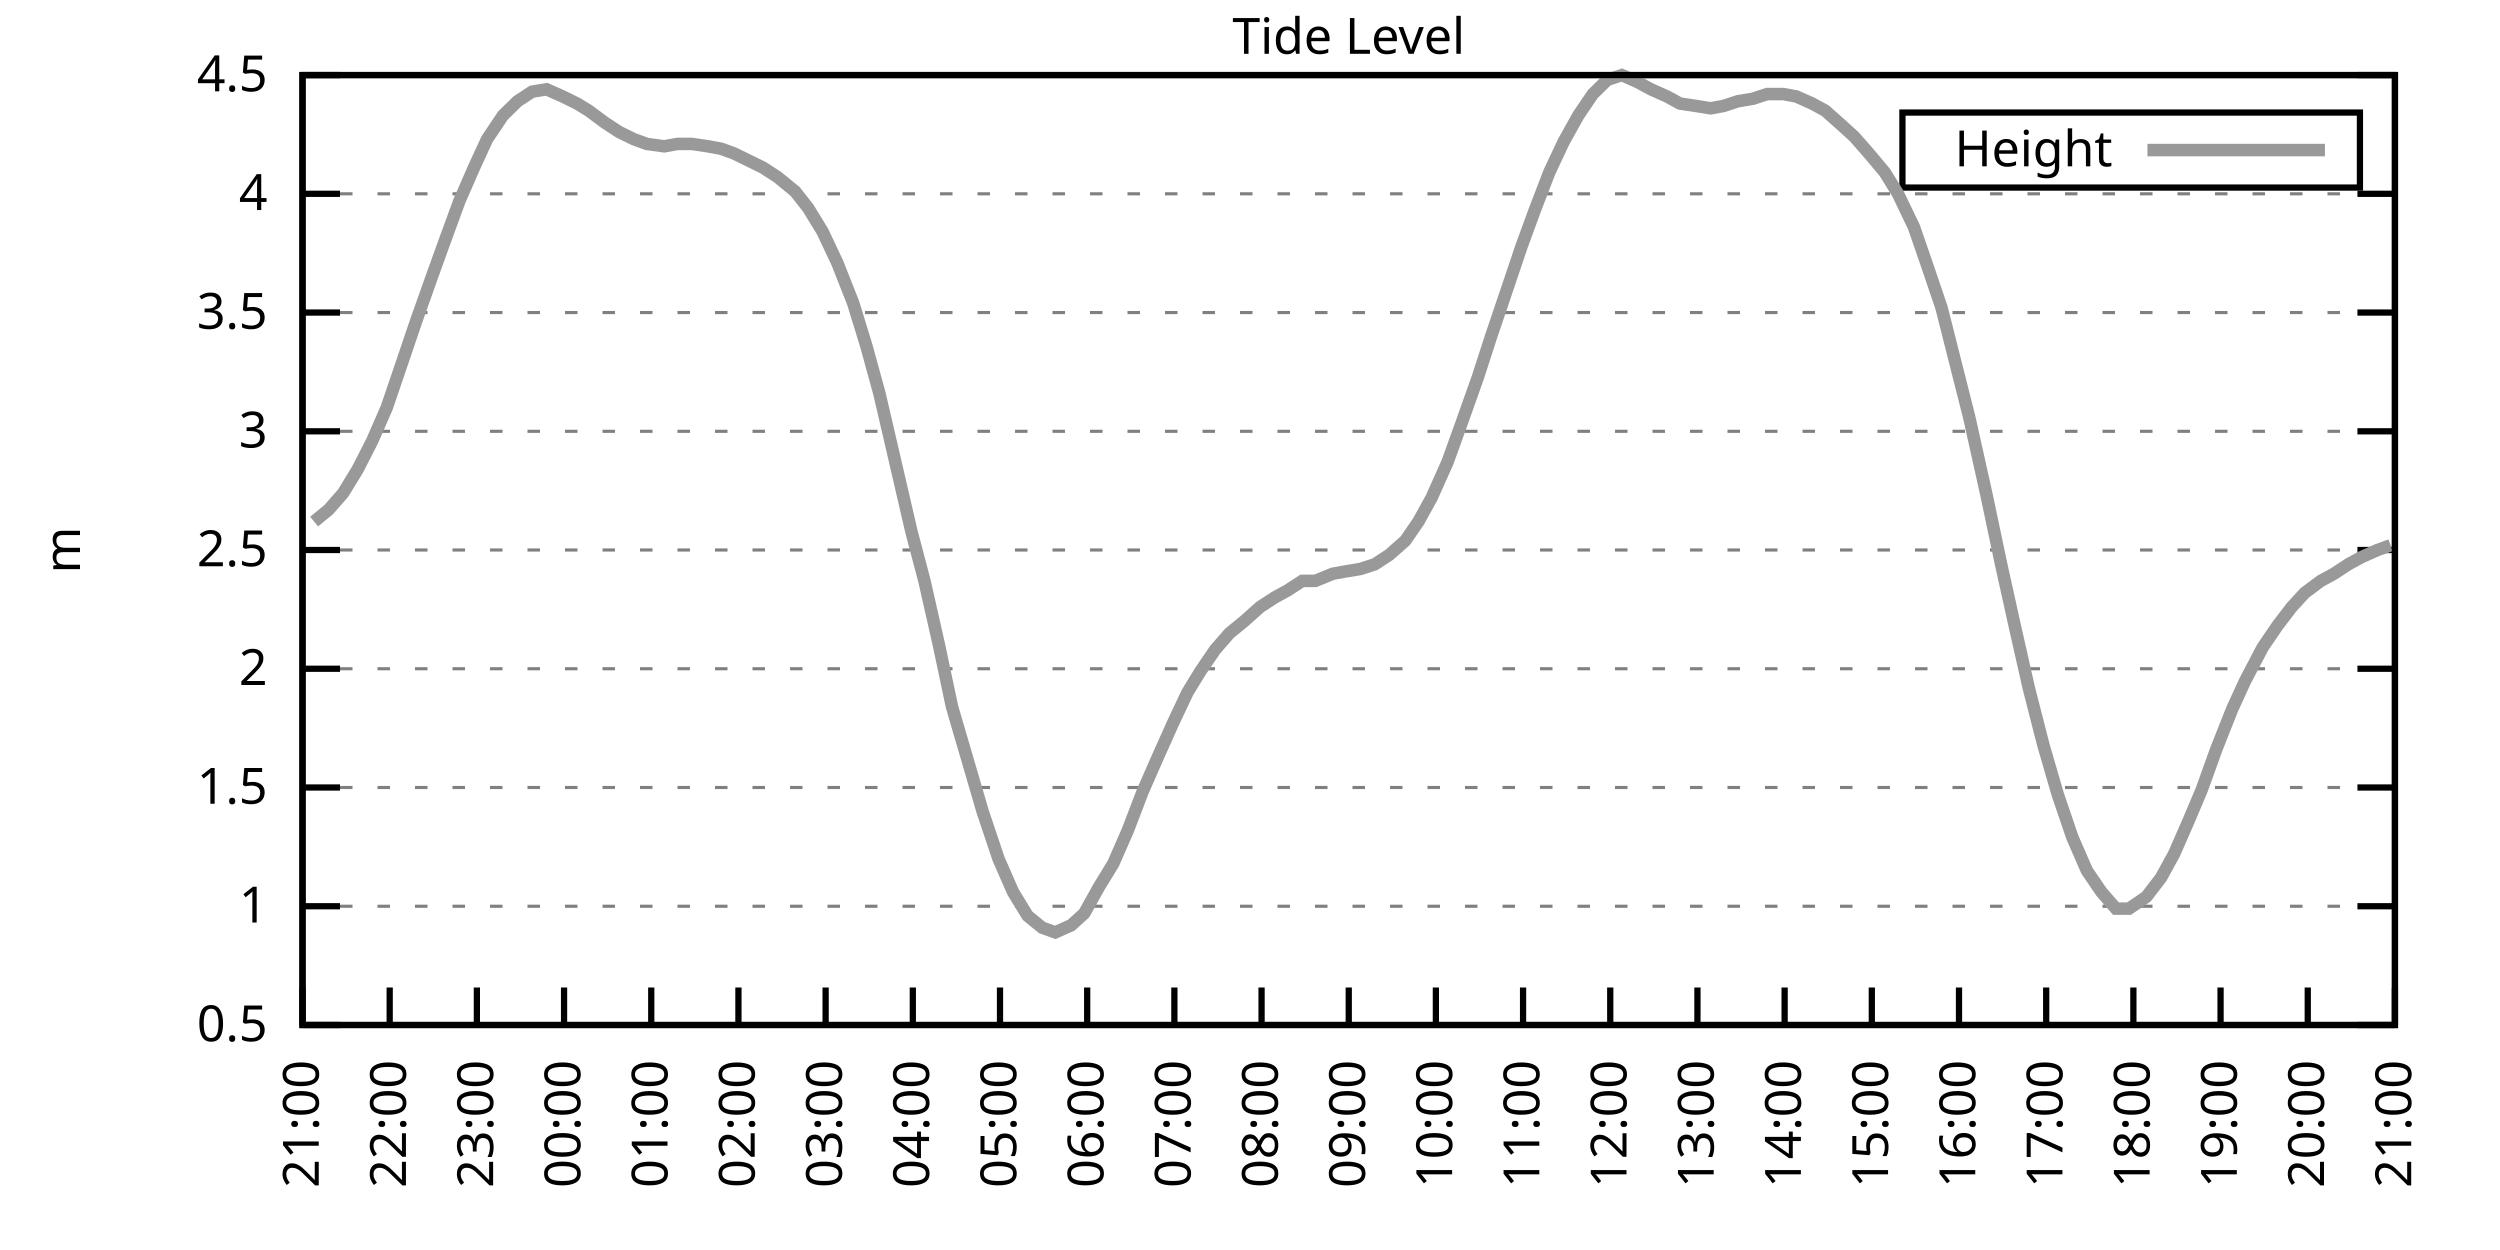
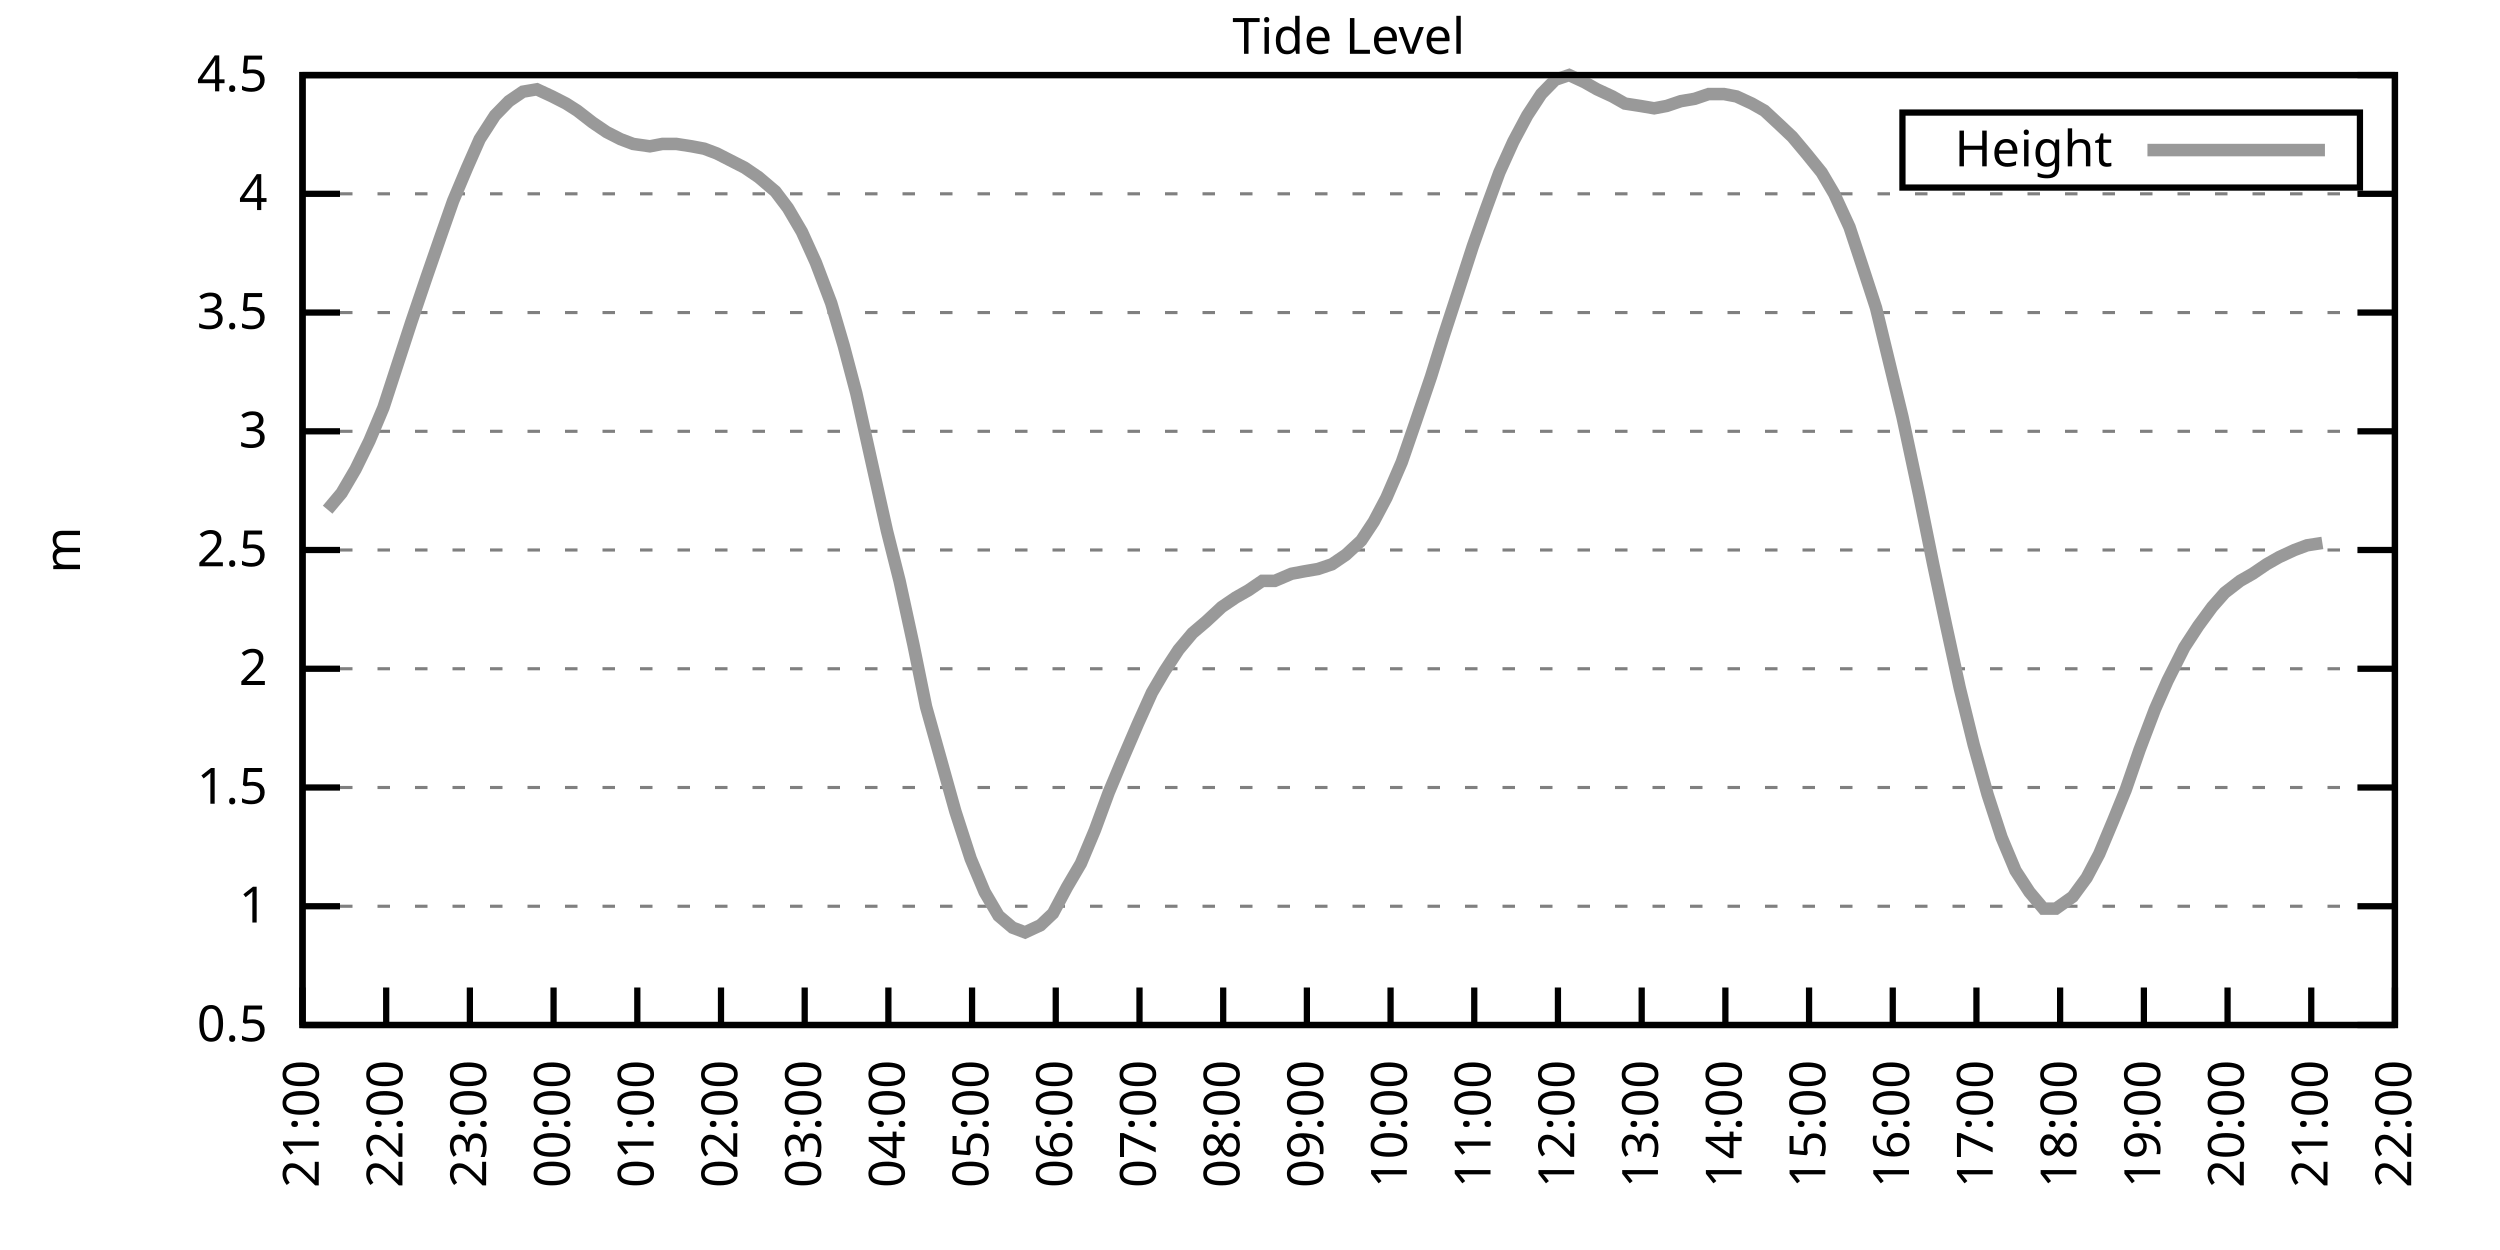
<svg xmlns="http://www.w3.org/2000/svg" xmlns:xlink="http://www.w3.org/1999/xlink" width="400" height="200" viewBox="0 0 400 200">
  <g id="gnuplot_canvas">
    <rect x="0" y="0" width="400" height="200" fill="none" />
    <defs>
      <circle id="gpDot" r="0.5" stroke-width="0.5" stroke="currentColor" />
      <path id="gpPt0" stroke-width="0.333" stroke="currentColor" d="M-1,0 h2 M0,-1 v2" />
      <path id="gpPt1" stroke-width="0.333" stroke="currentColor" d="M-1,-1 L1,1 M1,-1 L-1,1" />
      <path id="gpPt2" stroke-width="0.333" stroke="currentColor" d="M-1,0 L1,0 M0,-1 L0,1 M-1,-1 L1,1 M-1,1 L1,-1" />
      <rect id="gpPt3" stroke-width="0.333" stroke="currentColor" x="-1" y="-1" width="2" height="2" />
      <rect id="gpPt4" stroke-width="0.333" stroke="currentColor" fill="currentColor" x="-1" y="-1" width="2" height="2" />
      <circle id="gpPt5" stroke-width="0.333" stroke="currentColor" cx="0" cy="0" r="1" />
      <use xlink:href="#gpPt5" id="gpPt6" fill="currentColor" stroke="none" />
      <path id="gpPt7" stroke-width="0.333" stroke="currentColor" d="M0,-1.33 L-1.33,0.67 L1.33,0.67 z" />
      <use xlink:href="#gpPt7" id="gpPt8" fill="currentColor" stroke="none" />
      <use xlink:href="#gpPt7" id="gpPt9" stroke="currentColor" transform="rotate(180)" />
      <use xlink:href="#gpPt9" id="gpPt10" fill="currentColor" stroke="none" />
      <use xlink:href="#gpPt3" id="gpPt11" stroke="currentColor" transform="rotate(45)" />
      <use xlink:href="#gpPt11" id="gpPt12" fill="currentColor" stroke="none" />
      <path id="gpPt13" stroke-width="0.333" stroke="currentColor" d="M0,1.330 L1.265,0.411 L0.782,-1.067 L-0.782,-1.076 L-1.265,0.411 z" />
      <use xlink:href="#gpPt13" id="gpPt14" fill="currentColor" stroke="none" />
      <filter id="textbox" filterUnits="objectBoundingBox" x="0" y="0" height="1" width="1">
        <feFlood flood-color="white" flood-opacity="1" result="bgnd" />
        <feComposite in="SourceGraphic" in2="bgnd" operator="atop" />
      </filter>
      <filter id="greybox" filterUnits="objectBoundingBox" x="0" y="0" height="1" width="1">
        <feFlood flood-color="lightgrey" flood-opacity="1" result="grey" />
        <feComposite in="SourceGraphic" in2="grey" operator="atop" />
      </filter>
    </defs>
    <g fill="none" color="white" stroke="currentColor" stroke-width="1.00" stroke-linecap="butt" stroke-linejoin="miter">
</g>
    <g fill="none" color="black" stroke="currentColor" stroke-width="1.00" stroke-linecap="butt" stroke-linejoin="miter">
      <g stroke="none" shape-rendering="crispEdges">
        <polygon fill="rgb(255, 255, 255)" points="48.40,164.00 383.18,164.00 383.18,12.02 48.40,12.02 " />
      </g>
    </g>
    <g fill="none" color="black" stroke="currentColor" stroke-width="1.00" stroke-linecap="butt" stroke-linejoin="miter">
</g>
    <g fill="none" color="black" stroke="black" stroke-width="0.50" stroke-linecap="butt" stroke-linejoin="miter">
</g>
    <g fill="none" color="gray" stroke="currentColor" stroke-width="0.50" stroke-linecap="butt" stroke-linejoin="miter">
      <path stroke="gray" stroke-dasharray="2,4" class="gridline" d="M48.40,164.00 L383.19,164.00  " />
    </g>
    <g fill="none" color="gray" stroke="gray" stroke-width="1.00" stroke-linecap="butt" stroke-linejoin="miter">
</g>
    <g fill="none" color="black" stroke="currentColor" stroke-width="1.00" stroke-linecap="butt" stroke-linejoin="miter">
      <path stroke="black" d="M48.40,164.00 L54.40,164.00 M383.19,164.00 L377.19,164.00  " />
      <g transform="translate(42.80,166.60)" stroke="none" fill="black" font-family="Sans" font-size="8.00" text-anchor="end">
        <text>
          <tspan font-family="Sans"> 0.5</tspan>
        </text>
      </g>
    </g>
    <g fill="none" color="black" stroke="currentColor" stroke-width="1.00" stroke-linecap="butt" stroke-linejoin="miter">
</g>
    <g fill="none" color="black" stroke="black" stroke-width="0.50" stroke-linecap="butt" stroke-linejoin="miter">
</g>
    <g fill="none" color="gray" stroke="currentColor" stroke-width="0.50" stroke-linecap="butt" stroke-linejoin="miter">
      <path stroke="gray" stroke-dasharray="2,4" class="gridline" d="M48.40,145.00 L383.19,145.00  " />
    </g>
    <g fill="none" color="gray" stroke="gray" stroke-width="1.00" stroke-linecap="butt" stroke-linejoin="miter">
</g>
    <g fill="none" color="black" stroke="currentColor" stroke-width="1.00" stroke-linecap="butt" stroke-linejoin="miter">
      <path stroke="black" d="M48.40,145.00 L54.40,145.00 M383.19,145.00 L377.19,145.00  " />
      <g transform="translate(42.80,147.60)" stroke="none" fill="black" font-family="Sans" font-size="8.00" text-anchor="end">
        <text>
          <tspan font-family="Sans"> 1</tspan>
        </text>
      </g>
    </g>
    <g fill="none" color="black" stroke="currentColor" stroke-width="1.00" stroke-linecap="butt" stroke-linejoin="miter">
</g>
    <g fill="none" color="black" stroke="black" stroke-width="0.50" stroke-linecap="butt" stroke-linejoin="miter">
</g>
    <g fill="none" color="gray" stroke="currentColor" stroke-width="0.50" stroke-linecap="butt" stroke-linejoin="miter">
      <path stroke="gray" stroke-dasharray="2,4" class="gridline" d="M48.40,126.00 L383.19,126.00  " />
    </g>
    <g fill="none" color="gray" stroke="gray" stroke-width="1.00" stroke-linecap="butt" stroke-linejoin="miter">
</g>
    <g fill="none" color="black" stroke="currentColor" stroke-width="1.00" stroke-linecap="butt" stroke-linejoin="miter">
      <path stroke="black" d="M48.40,126.00 L54.40,126.00 M383.19,126.00 L377.19,126.00  " />
      <g transform="translate(42.80,128.60)" stroke="none" fill="black" font-family="Sans" font-size="8.00" text-anchor="end">
        <text>
          <tspan font-family="Sans"> 1.5</tspan>
        </text>
      </g>
    </g>
    <g fill="none" color="black" stroke="currentColor" stroke-width="1.00" stroke-linecap="butt" stroke-linejoin="miter">
</g>
    <g fill="none" color="black" stroke="black" stroke-width="0.50" stroke-linecap="butt" stroke-linejoin="miter">
</g>
    <g fill="none" color="gray" stroke="currentColor" stroke-width="0.50" stroke-linecap="butt" stroke-linejoin="miter">
      <path stroke="gray" stroke-dasharray="2,4" class="gridline" d="M48.40,107.00 L383.19,107.00  " />
    </g>
    <g fill="none" color="gray" stroke="gray" stroke-width="1.00" stroke-linecap="butt" stroke-linejoin="miter">
</g>
    <g fill="none" color="black" stroke="currentColor" stroke-width="1.00" stroke-linecap="butt" stroke-linejoin="miter">
      <path stroke="black" d="M48.40,107.00 L54.40,107.00 M383.19,107.00 L377.19,107.00  " />
      <g transform="translate(42.80,109.60)" stroke="none" fill="black" font-family="Sans" font-size="8.00" text-anchor="end">
        <text>
          <tspan font-family="Sans"> 2</tspan>
        </text>
      </g>
    </g>
    <g fill="none" color="black" stroke="currentColor" stroke-width="1.00" stroke-linecap="butt" stroke-linejoin="miter">
</g>
    <g fill="none" color="black" stroke="black" stroke-width="0.50" stroke-linecap="butt" stroke-linejoin="miter">
</g>
    <g fill="none" color="gray" stroke="currentColor" stroke-width="0.50" stroke-linecap="butt" stroke-linejoin="miter">
      <path stroke="gray" stroke-dasharray="2,4" class="gridline" d="M48.40,88.00 L383.19,88.00  " />
    </g>
    <g fill="none" color="gray" stroke="gray" stroke-width="1.00" stroke-linecap="butt" stroke-linejoin="miter">
</g>
    <g fill="none" color="black" stroke="currentColor" stroke-width="1.00" stroke-linecap="butt" stroke-linejoin="miter">
      <path stroke="black" d="M48.40,88.00 L54.40,88.00 M383.19,88.00 L377.19,88.00  " />
      <g transform="translate(42.80,90.60)" stroke="none" fill="black" font-family="Sans" font-size="8.00" text-anchor="end">
        <text>
          <tspan font-family="Sans"> 2.5</tspan>
        </text>
      </g>
    </g>
    <g fill="none" color="black" stroke="currentColor" stroke-width="1.00" stroke-linecap="butt" stroke-linejoin="miter">
</g>
    <g fill="none" color="black" stroke="black" stroke-width="0.50" stroke-linecap="butt" stroke-linejoin="miter">
</g>
    <g fill="none" color="gray" stroke="currentColor" stroke-width="0.50" stroke-linecap="butt" stroke-linejoin="miter">
      <path stroke="gray" stroke-dasharray="2,4" class="gridline" d="M48.40,69.01 L383.19,69.01  " />
    </g>
    <g fill="none" color="gray" stroke="gray" stroke-width="1.00" stroke-linecap="butt" stroke-linejoin="miter">
</g>
    <g fill="none" color="black" stroke="currentColor" stroke-width="1.00" stroke-linecap="butt" stroke-linejoin="miter">
      <path stroke="black" d="M48.40,69.01 L54.40,69.01 M383.19,69.01 L377.19,69.01  " />
      <g transform="translate(42.80,71.61)" stroke="none" fill="black" font-family="Sans" font-size="8.00" text-anchor="end">
        <text>
          <tspan font-family="Sans"> 3</tspan>
        </text>
      </g>
    </g>
    <g fill="none" color="black" stroke="currentColor" stroke-width="1.00" stroke-linecap="butt" stroke-linejoin="miter">
</g>
    <g fill="none" color="black" stroke="black" stroke-width="0.50" stroke-linecap="butt" stroke-linejoin="miter">
</g>
    <g fill="none" color="gray" stroke="currentColor" stroke-width="0.50" stroke-linecap="butt" stroke-linejoin="miter">
      <path stroke="gray" stroke-dasharray="2,4" class="gridline" d="M48.40,50.01 L383.19,50.01  " />
    </g>
    <g fill="none" color="gray" stroke="gray" stroke-width="1.00" stroke-linecap="butt" stroke-linejoin="miter">
</g>
    <g fill="none" color="black" stroke="currentColor" stroke-width="1.00" stroke-linecap="butt" stroke-linejoin="miter">
      <path stroke="black" d="M48.40,50.01 L54.40,50.01 M383.19,50.01 L377.19,50.01  " />
      <g transform="translate(42.80,52.61)" stroke="none" fill="black" font-family="Sans" font-size="8.00" text-anchor="end">
        <text>
          <tspan font-family="Sans"> 3.5</tspan>
        </text>
      </g>
    </g>
    <g fill="none" color="black" stroke="currentColor" stroke-width="1.00" stroke-linecap="butt" stroke-linejoin="miter">
</g>
    <g fill="none" color="black" stroke="black" stroke-width="0.50" stroke-linecap="butt" stroke-linejoin="miter">
</g>
    <g fill="none" color="gray" stroke="currentColor" stroke-width="0.50" stroke-linecap="butt" stroke-linejoin="miter">
      <path stroke="gray" stroke-dasharray="2,4" class="gridline" d="M48.40,31.01 L383.19,31.01  " />
    </g>
    <g fill="none" color="gray" stroke="gray" stroke-width="1.00" stroke-linecap="butt" stroke-linejoin="miter">
</g>
    <g fill="none" color="black" stroke="currentColor" stroke-width="1.00" stroke-linecap="butt" stroke-linejoin="miter">
      <path stroke="black" d="M48.40,31.01 L54.40,31.01 M383.19,31.01 L377.19,31.01  " />
      <g transform="translate(42.80,33.61)" stroke="none" fill="black" font-family="Sans" font-size="8.00" text-anchor="end">
        <text>
          <tspan font-family="Sans"> 4</tspan>
        </text>
      </g>
    </g>
    <g fill="none" color="black" stroke="currentColor" stroke-width="1.00" stroke-linecap="butt" stroke-linejoin="miter">
</g>
    <g fill="none" color="black" stroke="black" stroke-width="0.50" stroke-linecap="butt" stroke-linejoin="miter">
</g>
    <g fill="none" color="gray" stroke="currentColor" stroke-width="0.50" stroke-linecap="butt" stroke-linejoin="miter">
      <path stroke="gray" stroke-dasharray="2,4" class="gridline" d="M48.40,12.01 L383.19,12.01  " />
    </g>
    <g fill="none" color="gray" stroke="gray" stroke-width="1.00" stroke-linecap="butt" stroke-linejoin="miter">
</g>
    <g fill="none" color="black" stroke="currentColor" stroke-width="1.00" stroke-linecap="butt" stroke-linejoin="miter">
      <path stroke="black" d="M48.40,12.01 L54.40,12.01 M383.19,12.01 L377.19,12.01  " />
      <g transform="translate(42.80,14.61)" stroke="none" fill="black" font-family="Sans" font-size="8.00" text-anchor="end">
        <text>
          <tspan font-family="Sans"> 4.5</tspan>
        </text>
      </g>
    </g>
    <g fill="none" color="black" stroke="currentColor" stroke-width="1.00" stroke-linecap="butt" stroke-linejoin="miter">
      <path stroke="black" d="M48.40,164.00 L48.40,158.00  " />
      <g transform="translate(51.00,169.60) rotate(270.00)" stroke="none" fill="black" font-family="Sans" font-size="8.00" text-anchor="end">
        <text>
          <tspan font-family="Sans">21:00</tspan>
        </text>
      </g>
    </g>
    <g fill="none" color="black" stroke="currentColor" stroke-width="1.00" stroke-linecap="butt" stroke-linejoin="miter">
-       <path stroke="black" d="M62.35,164.00 L62.35,158.00  " />
-       <g transform="translate(64.95,169.60) rotate(270.00)" stroke="none" fill="black" font-family="Sans" font-size="8.00" text-anchor="end">
+       <path stroke="black" d="M61.79,164.00 L61.79,158.00  " />
+       <g transform="translate(64.39,169.60) rotate(270.00)" stroke="none" fill="black" font-family="Sans" font-size="8.00" text-anchor="end">
        <text>
          <tspan font-family="Sans">22:00</tspan>
        </text>
      </g>
    </g>
    <g fill="none" color="black" stroke="currentColor" stroke-width="1.00" stroke-linecap="butt" stroke-linejoin="miter">
-       <path stroke="black" d="M76.30,164.00 L76.30,158.00  " />
-       <g transform="translate(78.90,169.60) rotate(270.00)" stroke="none" fill="black" font-family="Sans" font-size="8.00" text-anchor="end">
+       <path stroke="black" d="M75.18,164.00 L75.18,158.00  " />
+       <g transform="translate(77.78,169.60) rotate(270.00)" stroke="none" fill="black" font-family="Sans" font-size="8.00" text-anchor="end">
        <text>
          <tspan font-family="Sans">23:00</tspan>
        </text>
      </g>
    </g>
    <g fill="none" color="black" stroke="currentColor" stroke-width="1.00" stroke-linecap="butt" stroke-linejoin="miter">
-       <path stroke="black" d="M90.25,164.00 L90.25,158.00  " />
-       <g transform="translate(92.85,169.60) rotate(270.00)" stroke="none" fill="black" font-family="Sans" font-size="8.00" text-anchor="end">
+       <path stroke="black" d="M88.57,164.00 L88.57,158.00  " />
+       <g transform="translate(91.17,169.60) rotate(270.00)" stroke="none" fill="black" font-family="Sans" font-size="8.00" text-anchor="end">
        <text>
          <tspan font-family="Sans">00:00</tspan>
        </text>
      </g>
    </g>
    <g fill="none" color="black" stroke="currentColor" stroke-width="1.00" stroke-linecap="butt" stroke-linejoin="miter">
-       <path stroke="black" d="M104.20,164.00 L104.20,158.00  " />
-       <g transform="translate(106.80,169.60) rotate(270.00)" stroke="none" fill="black" font-family="Sans" font-size="8.00" text-anchor="end">
+       <path stroke="black" d="M101.97,164.00 L101.97,158.00  " />
+       <g transform="translate(104.57,169.60) rotate(270.00)" stroke="none" fill="black" font-family="Sans" font-size="8.00" text-anchor="end">
        <text>
          <tspan font-family="Sans">01:00</tspan>
        </text>
      </g>
    </g>
    <g fill="none" color="black" stroke="currentColor" stroke-width="1.00" stroke-linecap="butt" stroke-linejoin="miter">
-       <path stroke="black" d="M118.15,164.00 L118.15,158.00  " />
-       <g transform="translate(120.75,169.60) rotate(270.00)" stroke="none" fill="black" font-family="Sans" font-size="8.00" text-anchor="end">
+       <path stroke="black" d="M115.36,164.00 L115.36,158.00  " />
+       <g transform="translate(117.96,169.60) rotate(270.00)" stroke="none" fill="black" font-family="Sans" font-size="8.00" text-anchor="end">
        <text>
          <tspan font-family="Sans">02:00</tspan>
        </text>
      </g>
    </g>
    <g fill="none" color="black" stroke="currentColor" stroke-width="1.00" stroke-linecap="butt" stroke-linejoin="miter">
-       <path stroke="black" d="M132.10,164.00 L132.10,158.00  " />
-       <g transform="translate(134.70,169.60) rotate(270.00)" stroke="none" fill="black" font-family="Sans" font-size="8.00" text-anchor="end">
+       <path stroke="black" d="M128.75,164.00 L128.75,158.00  " />
+       <g transform="translate(131.35,169.60) rotate(270.00)" stroke="none" fill="black" font-family="Sans" font-size="8.00" text-anchor="end">
        <text>
          <tspan font-family="Sans">03:00</tspan>
        </text>
      </g>
    </g>
    <g fill="none" color="black" stroke="currentColor" stroke-width="1.00" stroke-linecap="butt" stroke-linejoin="miter">
-       <path stroke="black" d="M146.05,164.00 L146.05,158.00  " />
-       <g transform="translate(148.65,169.60) rotate(270.00)" stroke="none" fill="black" font-family="Sans" font-size="8.00" text-anchor="end">
+       <path stroke="black" d="M142.14,164.00 L142.14,158.00  " />
+       <g transform="translate(144.74,169.60) rotate(270.00)" stroke="none" fill="black" font-family="Sans" font-size="8.00" text-anchor="end">
        <text>
          <tspan font-family="Sans">04:00</tspan>
        </text>
      </g>
    </g>
    <g fill="none" color="black" stroke="currentColor" stroke-width="1.00" stroke-linecap="butt" stroke-linejoin="miter">
-       <path stroke="black" d="M160.00,164.00 L160.00,158.00  " />
-       <g transform="translate(162.60,169.60) rotate(270.00)" stroke="none" fill="black" font-family="Sans" font-size="8.00" text-anchor="end">
+       <path stroke="black" d="M155.53,164.00 L155.53,158.00  " />
+       <g transform="translate(158.13,169.60) rotate(270.00)" stroke="none" fill="black" font-family="Sans" font-size="8.00" text-anchor="end">
        <text>
          <tspan font-family="Sans">05:00</tspan>
        </text>
      </g>
    </g>
    <g fill="none" color="black" stroke="currentColor" stroke-width="1.00" stroke-linecap="butt" stroke-linejoin="miter">
-       <path stroke="black" d="M173.95,164.00 L173.95,158.00  " />
-       <g transform="translate(176.55,169.60) rotate(270.00)" stroke="none" fill="black" font-family="Sans" font-size="8.00" text-anchor="end">
+       <path stroke="black" d="M168.92,164.00 L168.92,158.00  " />
+       <g transform="translate(171.52,169.60) rotate(270.00)" stroke="none" fill="black" font-family="Sans" font-size="8.00" text-anchor="end">
        <text>
          <tspan font-family="Sans">06:00</tspan>
        </text>
      </g>
    </g>
    <g fill="none" color="black" stroke="currentColor" stroke-width="1.00" stroke-linecap="butt" stroke-linejoin="miter">
-       <path stroke="black" d="M187.90,164.00 L187.90,158.00  " />
-       <g transform="translate(190.50,169.60) rotate(270.00)" stroke="none" fill="black" font-family="Sans" font-size="8.00" text-anchor="end">
+       <path stroke="black" d="M182.32,164.00 L182.32,158.00  " />
+       <g transform="translate(184.92,169.60) rotate(270.00)" stroke="none" fill="black" font-family="Sans" font-size="8.00" text-anchor="end">
        <text>
          <tspan font-family="Sans">07:00</tspan>
        </text>
      </g>
    </g>
    <g fill="none" color="black" stroke="currentColor" stroke-width="1.00" stroke-linecap="butt" stroke-linejoin="miter">
-       <path stroke="black" d="M201.85,164.00 L201.85,158.00  " />
-       <g transform="translate(204.45,169.60) rotate(270.00)" stroke="none" fill="black" font-family="Sans" font-size="8.00" text-anchor="end">
+       <path stroke="black" d="M195.71,164.00 L195.71,158.00  " />
+       <g transform="translate(198.31,169.60) rotate(270.00)" stroke="none" fill="black" font-family="Sans" font-size="8.00" text-anchor="end">
        <text>
          <tspan font-family="Sans">08:00</tspan>
        </text>
      </g>
    </g>
    <g fill="none" color="black" stroke="currentColor" stroke-width="1.00" stroke-linecap="butt" stroke-linejoin="miter">
-       <path stroke="black" d="M215.80,164.00 L215.80,158.00  " />
-       <g transform="translate(218.40,169.60) rotate(270.00)" stroke="none" fill="black" font-family="Sans" font-size="8.00" text-anchor="end">
+       <path stroke="black" d="M209.10,164.00 L209.10,158.00  " />
+       <g transform="translate(211.70,169.60) rotate(270.00)" stroke="none" fill="black" font-family="Sans" font-size="8.00" text-anchor="end">
        <text>
          <tspan font-family="Sans">09:00</tspan>
        </text>
      </g>
    </g>
    <g fill="none" color="black" stroke="currentColor" stroke-width="1.00" stroke-linecap="butt" stroke-linejoin="miter">
-       <path stroke="black" d="M229.74,164.00 L229.74,158.00  " />
-       <g transform="translate(232.34,169.60) rotate(270.00)" stroke="none" fill="black" font-family="Sans" font-size="8.00" text-anchor="end">
+       <path stroke="black" d="M222.49,164.00 L222.49,158.00  " />
+       <g transform="translate(225.09,169.60) rotate(270.00)" stroke="none" fill="black" font-family="Sans" font-size="8.00" text-anchor="end">
        <text>
          <tspan font-family="Sans">10:00</tspan>
        </text>
      </g>
    </g>
    <g fill="none" color="black" stroke="currentColor" stroke-width="1.00" stroke-linecap="butt" stroke-linejoin="miter">
-       <path stroke="black" d="M243.69,164.00 L243.69,158.00  " />
-       <g transform="translate(246.29,169.60) rotate(270.00)" stroke="none" fill="black" font-family="Sans" font-size="8.00" text-anchor="end">
+       <path stroke="black" d="M235.88,164.00 L235.88,158.00  " />
+       <g transform="translate(238.48,169.60) rotate(270.00)" stroke="none" fill="black" font-family="Sans" font-size="8.00" text-anchor="end">
        <text>
          <tspan font-family="Sans">11:00</tspan>
        </text>
      </g>
    </g>
    <g fill="none" color="black" stroke="currentColor" stroke-width="1.00" stroke-linecap="butt" stroke-linejoin="miter">
-       <path stroke="black" d="M257.64,164.00 L257.64,158.00  " />
-       <g transform="translate(260.24,169.60) rotate(270.00)" stroke="none" fill="black" font-family="Sans" font-size="8.00" text-anchor="end">
+       <path stroke="black" d="M249.27,164.00 L249.27,158.00  " />
+       <g transform="translate(251.87,169.60) rotate(270.00)" stroke="none" fill="black" font-family="Sans" font-size="8.00" text-anchor="end">
        <text>
          <tspan font-family="Sans">12:00</tspan>
        </text>
      </g>
    </g>
    <g fill="none" color="black" stroke="currentColor" stroke-width="1.00" stroke-linecap="butt" stroke-linejoin="miter">
-       <path stroke="black" d="M271.59,164.00 L271.59,158.00  " />
-       <g transform="translate(274.19,169.60) rotate(270.00)" stroke="none" fill="black" font-family="Sans" font-size="8.00" text-anchor="end">
+       <path stroke="black" d="M262.67,164.00 L262.67,158.00  " />
+       <g transform="translate(265.27,169.60) rotate(270.00)" stroke="none" fill="black" font-family="Sans" font-size="8.00" text-anchor="end">
        <text>
          <tspan font-family="Sans">13:00</tspan>
        </text>
      </g>
    </g>
    <g fill="none" color="black" stroke="currentColor" stroke-width="1.00" stroke-linecap="butt" stroke-linejoin="miter">
-       <path stroke="black" d="M285.54,164.00 L285.54,158.00  " />
-       <g transform="translate(288.14,169.60) rotate(270.00)" stroke="none" fill="black" font-family="Sans" font-size="8.00" text-anchor="end">
+       <path stroke="black" d="M276.06,164.00 L276.06,158.00  " />
+       <g transform="translate(278.66,169.60) rotate(270.00)" stroke="none" fill="black" font-family="Sans" font-size="8.00" text-anchor="end">
        <text>
          <tspan font-family="Sans">14:00</tspan>
        </text>
      </g>
    </g>
    <g fill="none" color="black" stroke="currentColor" stroke-width="1.00" stroke-linecap="butt" stroke-linejoin="miter">
-       <path stroke="black" d="M299.49,164.00 L299.49,158.00  " />
-       <g transform="translate(302.09,169.60) rotate(270.00)" stroke="none" fill="black" font-family="Sans" font-size="8.00" text-anchor="end">
+       <path stroke="black" d="M289.45,164.00 L289.45,158.00  " />
+       <g transform="translate(292.05,169.60) rotate(270.00)" stroke="none" fill="black" font-family="Sans" font-size="8.00" text-anchor="end">
        <text>
          <tspan font-family="Sans">15:00</tspan>
        </text>
      </g>
    </g>
    <g fill="none" color="black" stroke="currentColor" stroke-width="1.00" stroke-linecap="butt" stroke-linejoin="miter">
-       <path stroke="black" d="M313.44,164.00 L313.44,158.00  " />
-       <g transform="translate(316.04,169.60) rotate(270.00)" stroke="none" fill="black" font-family="Sans" font-size="8.00" text-anchor="end">
+       <path stroke="black" d="M302.84,164.00 L302.84,158.00  " />
+       <g transform="translate(305.44,169.60) rotate(270.00)" stroke="none" fill="black" font-family="Sans" font-size="8.00" text-anchor="end">
        <text>
          <tspan font-family="Sans">16:00</tspan>
        </text>
      </g>
    </g>
    <g fill="none" color="black" stroke="currentColor" stroke-width="1.00" stroke-linecap="butt" stroke-linejoin="miter">
-       <path stroke="black" d="M327.39,164.00 L327.39,158.00  " />
-       <g transform="translate(329.99,169.60) rotate(270.00)" stroke="none" fill="black" font-family="Sans" font-size="8.00" text-anchor="end">
+       <path stroke="black" d="M316.23,164.00 L316.23,158.00  " />
+       <g transform="translate(318.83,169.60) rotate(270.00)" stroke="none" fill="black" font-family="Sans" font-size="8.00" text-anchor="end">
        <text>
          <tspan font-family="Sans">17:00</tspan>
        </text>
      </g>
    </g>
    <g fill="none" color="black" stroke="currentColor" stroke-width="1.00" stroke-linecap="butt" stroke-linejoin="miter">
-       <path stroke="black" d="M341.34,164.00 L341.34,158.00  " />
-       <g transform="translate(343.94,169.60) rotate(270.00)" stroke="none" fill="black" font-family="Sans" font-size="8.00" text-anchor="end">
+       <path stroke="black" d="M329.62,164.00 L329.62,158.00  " />
+       <g transform="translate(332.22,169.60) rotate(270.00)" stroke="none" fill="black" font-family="Sans" font-size="8.00" text-anchor="end">
        <text>
          <tspan font-family="Sans">18:00</tspan>
        </text>
      </g>
    </g>
    <g fill="none" color="black" stroke="currentColor" stroke-width="1.00" stroke-linecap="butt" stroke-linejoin="miter">
-       <path stroke="black" d="M355.29,164.00 L355.29,158.00  " />
-       <g transform="translate(357.89,169.60) rotate(270.00)" stroke="none" fill="black" font-family="Sans" font-size="8.00" text-anchor="end">
+       <path stroke="black" d="M343.02,164.00 L343.02,158.00  " />
+       <g transform="translate(345.62,169.60) rotate(270.00)" stroke="none" fill="black" font-family="Sans" font-size="8.00" text-anchor="end">
        <text>
          <tspan font-family="Sans">19:00</tspan>
        </text>
      </g>
    </g>
    <g fill="none" color="black" stroke="currentColor" stroke-width="1.00" stroke-linecap="butt" stroke-linejoin="miter">
-       <path stroke="black" d="M369.24,164.00 L369.24,158.00  " />
-       <g transform="translate(371.84,169.60) rotate(270.00)" stroke="none" fill="black" font-family="Sans" font-size="8.00" text-anchor="end">
+       <path stroke="black" d="M356.41,164.00 L356.41,158.00  " />
+       <g transform="translate(359.01,169.60) rotate(270.00)" stroke="none" fill="black" font-family="Sans" font-size="8.00" text-anchor="end">
        <text>
          <tspan font-family="Sans">20:00</tspan>
+         </text>
+       </g>
+     </g>
+     <g fill="none" color="black" stroke="currentColor" stroke-width="1.00" stroke-linecap="butt" stroke-linejoin="miter">
+       <path stroke="black" d="M369.80,164.00 L369.80,158.00  " />
+       <g transform="translate(372.40,169.60) rotate(270.00)" stroke="none" fill="black" font-family="Sans" font-size="8.00" text-anchor="end">
+         <text>
+           <tspan font-family="Sans">21:00</tspan>
        </text>
      </g>
    </g>
    <g fill="none" color="black" stroke="currentColor" stroke-width="1.00" stroke-linecap="butt" stroke-linejoin="miter">
      <path stroke="black" d="M383.19,164.00 L383.19,158.00  " />
      <g transform="translate(385.79,169.60) rotate(270.00)" stroke="none" fill="black" font-family="Sans" font-size="8.00" text-anchor="end">
        <text>
-           <tspan font-family="Sans">21:00</tspan>
+           <tspan font-family="Sans">22:00</tspan>
        </text>
      </g>
    </g>
    <g fill="none" color="black" stroke="currentColor" stroke-width="1.00" stroke-linecap="butt" stroke-linejoin="miter">
</g>
    <g fill="none" color="black" stroke="currentColor" stroke-width="1.00" stroke-linecap="butt" stroke-linejoin="miter">
      <path stroke="black" d="M48.40,12.01 L48.40,164.00 L383.19,164.00 L383.19,12.01 L48.40,12.01 Z  " />
    </g>
    <g fill="none" color="black" stroke="currentColor" stroke-width="1.00" stroke-linecap="butt" stroke-linejoin="miter">
</g>
    <g fill="none" color="black" stroke="currentColor" stroke-width="1.00" stroke-linecap="butt" stroke-linejoin="miter">
      <path stroke="black" d="M304.39,30.01 L304.39,18.01 L377.59,18.01 L377.59,30.01 L304.39,30.01 Z  " />
    </g>
    <g id="Tide_level_plot_1">
      <g fill="none" color="white" stroke="black" stroke-width="2.00" stroke-linecap="butt" stroke-linejoin="miter">
</g>
      <g fill="none" color="black" stroke="currentColor" stroke-width="2.00" stroke-linecap="butt" stroke-linejoin="miter">
        <g transform="translate(337.99,26.61)" stroke="none" fill="black" font-family="Sans" font-size="8.00" text-anchor="end">
          <text>
            <tspan font-family="Sans">Height</tspan>
          </text>
        </g>
      </g>
      <g fill="none" color="black" stroke="currentColor" stroke-width="2.00" stroke-linecap="butt" stroke-linejoin="miter">
-         <path stroke="rgb(153, 153, 153)" d="M343.59,24.01 L371.99,24.01 M50.26,83.45 L52.58,81.55 L54.91,78.89 L57.23,75.09 L59.56,70.53 L61.88,65.21   L64.21,58.37 L66.53,51.53 L69.09,44.31 L71.42,37.85 L73.51,32.15 L75.83,26.83 L77.93,22.27 L80.48,18.47   L82.81,16.19 L85.13,14.67 L87.46,14.29 L90.02,15.43 L92.34,16.57 L94.20,17.71 L96.76,19.61 L99.08,21.13   L101.41,22.27 L103.50,23.03 L106.29,23.41 L108.38,23.03 L110.71,23.03 L113.27,23.41 L115.36,23.79 L117.45,24.55   L119.78,25.69 L122.10,26.83 L124.43,28.35 L127.22,30.63 L129.31,33.29 L131.63,37.09 L133.96,42.03 L136.51,48.49   L138.61,55.33 L140.70,62.93 L143.26,73.95 L145.81,84.97 L147.91,92.94 L150.23,103.20 L152.32,113.08 L154.88,121.82   L157.21,129.80 L159.76,137.40 L162.09,142.72 L164.41,146.52 L166.74,148.42 L168.83,149.18 L171.39,148.04 L173.48,146.14   L175.81,141.96 L178.13,138.16 L180.46,132.84 L182.78,126.76 L185.11,121.44 L187.66,115.74 L189.99,110.80 L192.08,107.38   L194.41,103.96 L196.73,101.30 L199.06,99.40 L201.61,97.12 L203.94,95.60 L206.03,94.46 L208.36,92.94 L210.45,92.94   L213.24,91.80 L215.33,91.42 L217.65,91.04 L219.98,90.28 L222.30,88.76 L224.86,86.49 L226.95,83.45 L229.05,79.65   L231.60,73.95 L233.93,67.49 L236.49,60.27 L238.58,53.81 L240.90,46.97 L243.46,39.37 L245.55,33.67 L247.88,27.59   L250.20,22.65 L252.53,18.47 L254.85,15.05 L257.18,12.77 L259.50,12.01 L262.06,13.15 L264.15,14.29 L266.71,15.43   L268.80,16.57 L271.36,16.95 L273.69,17.33 L275.78,16.95 L278.10,16.19 L280.43,15.81 L282.75,15.05 L285.31,15.05   L287.40,15.43 L289.96,16.57 L292.05,17.71 L294.61,19.99 L296.70,21.89 L299.03,24.55 L301.58,27.59 L303.68,31.01   L306.23,36.33 L308.33,42.41 L310.65,49.25 L315.07,66.73 L317.86,79.27 L320.18,90.28 L322.28,99.78 L324.60,110.04   L326.93,119.16 L329.25,127.14 L331.58,133.98 L333.90,139.30 L336.23,142.72 L338.55,145.38 L340.64,145.38 L343.43,143.48   L345.76,140.44 L347.85,136.64 L350.18,131.32 L352.27,126.38 L354.59,119.92 L357.15,113.46 L359.24,108.90 L362.03,103.58   L364.36,100.16 L366.68,97.12 L368.78,94.84 L371.33,92.94 L373.43,91.80 L375.75,90.28 L377.84,89.14 L380.40,88.00   L382.49,87.25  " />
+         <path stroke="rgb(153, 153, 153)" d="M343.59,24.01 L371.99,24.01 M52.42,81.55 L54.65,78.89 L56.88,75.09 L59.11,70.53 L61.35,65.21 L63.58,58.37   L65.81,51.53 L68.26,44.31 L70.50,37.85 L72.50,32.15 L74.74,26.83 L76.75,22.27 L79.20,18.47 L81.43,16.19   L83.66,14.67 L85.90,14.29 L88.35,15.43 L90.58,16.57 L92.37,17.71 L94.82,19.61 L97.06,21.13 L99.29,22.27   L101.30,23.03 L103.98,23.41 L105.98,23.03 L108.22,23.03 L110.67,23.41 L112.68,23.79 L114.69,24.55 L116.92,25.69   L119.15,26.83 L121.38,28.35 L124.06,30.63 L126.07,33.29 L128.30,37.09 L130.54,42.03 L132.99,48.49 L135.00,55.33   L137.01,62.93 L139.46,73.95 L141.92,84.97 L143.93,92.94 L146.16,103.20 L148.17,113.08 L150.62,121.82 L152.85,129.80   L155.31,137.40 L157.54,142.72 L159.77,146.52 L162.01,148.42 L164.01,149.18 L166.47,148.04 L168.48,146.14 L170.71,141.96   L172.94,138.16 L175.17,132.84 L177.41,126.76 L179.64,121.44 L182.09,115.74 L184.32,110.80 L186.33,107.38 L188.57,103.96   L190.80,101.30 L193.03,99.40 L195.48,97.12 L197.72,95.60 L199.73,94.46 L201.96,92.94 L203.97,92.94 L206.64,91.80   L208.65,91.42 L210.88,91.04 L213.12,90.28 L215.35,88.76 L217.80,86.49 L219.81,83.45 L221.82,79.65 L224.28,73.95   L226.51,67.49 L228.96,60.27 L230.97,53.81 L233.20,46.97 L235.66,39.37 L237.67,33.67 L239.90,27.59 L242.13,22.65   L244.36,18.47 L246.60,15.05 L248.83,12.77 L251.06,12.01 L253.51,13.15 L255.52,14.29 L257.98,15.43 L259.99,16.57   L262.44,16.95 L264.67,17.33 L266.68,16.95 L268.92,16.19 L271.15,15.81 L273.38,15.05 L275.83,15.05 L277.84,15.43   L280.30,16.57 L282.31,17.71 L284.76,19.99 L286.77,21.89 L289.00,24.55 L291.46,27.59 L293.47,31.01 L295.92,36.33   L297.93,42.41 L300.16,49.25 L304.40,66.73 L307.08,79.27 L309.31,90.28 L311.32,99.78 L313.55,110.04 L315.79,119.16   L318.02,127.14 L320.25,133.98 L322.48,139.30 L324.71,142.72 L326.95,145.38 L328.95,145.38 L331.63,143.48 L333.86,140.44   L335.87,136.64 L338.10,131.32 L340.11,126.38 L342.35,119.92 L344.80,113.46 L346.81,108.90 L349.49,103.58 L351.72,100.16   L353.95,97.12 L355.96,94.84 L358.42,92.94 L360.42,91.80 L362.66,90.28 L364.66,89.14 L367.12,88.00 L369.13,87.25   L371.58,86.87  " />
      </g>
    </g>
    <g fill="none" color="black" stroke="currentColor" stroke-width="2.00" stroke-linecap="butt" stroke-linejoin="miter">
</g>
    <g fill="none" color="black" stroke="black" stroke-width="1.00" stroke-linecap="butt" stroke-linejoin="miter">
</g>
    <g fill="none" color="black" stroke="currentColor" stroke-width="1.00" stroke-linecap="butt" stroke-linejoin="miter">
      <path stroke="black" d="M48.40,12.01 L48.40,164.00 L383.19,164.00 L383.19,12.01 L48.40,12.01 Z  " />
      <g transform="translate(12.80,88.01) rotate(270.00)" stroke="none" fill="black" font-family="Sans" font-size="8.00" text-anchor="middle">
        <text>
          <tspan font-family="Sans">m</tspan>
        </text>
      </g>
    </g>
    <g fill="none" color="black" stroke="currentColor" stroke-width="1.00" stroke-linecap="butt" stroke-linejoin="miter">
</g>
    <g fill="none" color="black" stroke="currentColor" stroke-width="1.00" stroke-linecap="butt" stroke-linejoin="miter">
      <g transform="translate(215.79,8.61)" stroke="none" fill="black" font-family="Sans" font-size="8.00" text-anchor="middle">
        <text>
          <tspan font-family="Sans">Tide Level</tspan>
        </text>
      </g>
    </g>
    <g fill="none" color="black" stroke="currentColor" stroke-width="1.00" stroke-linecap="butt" stroke-linejoin="miter">
</g>
  </g>
</svg>
